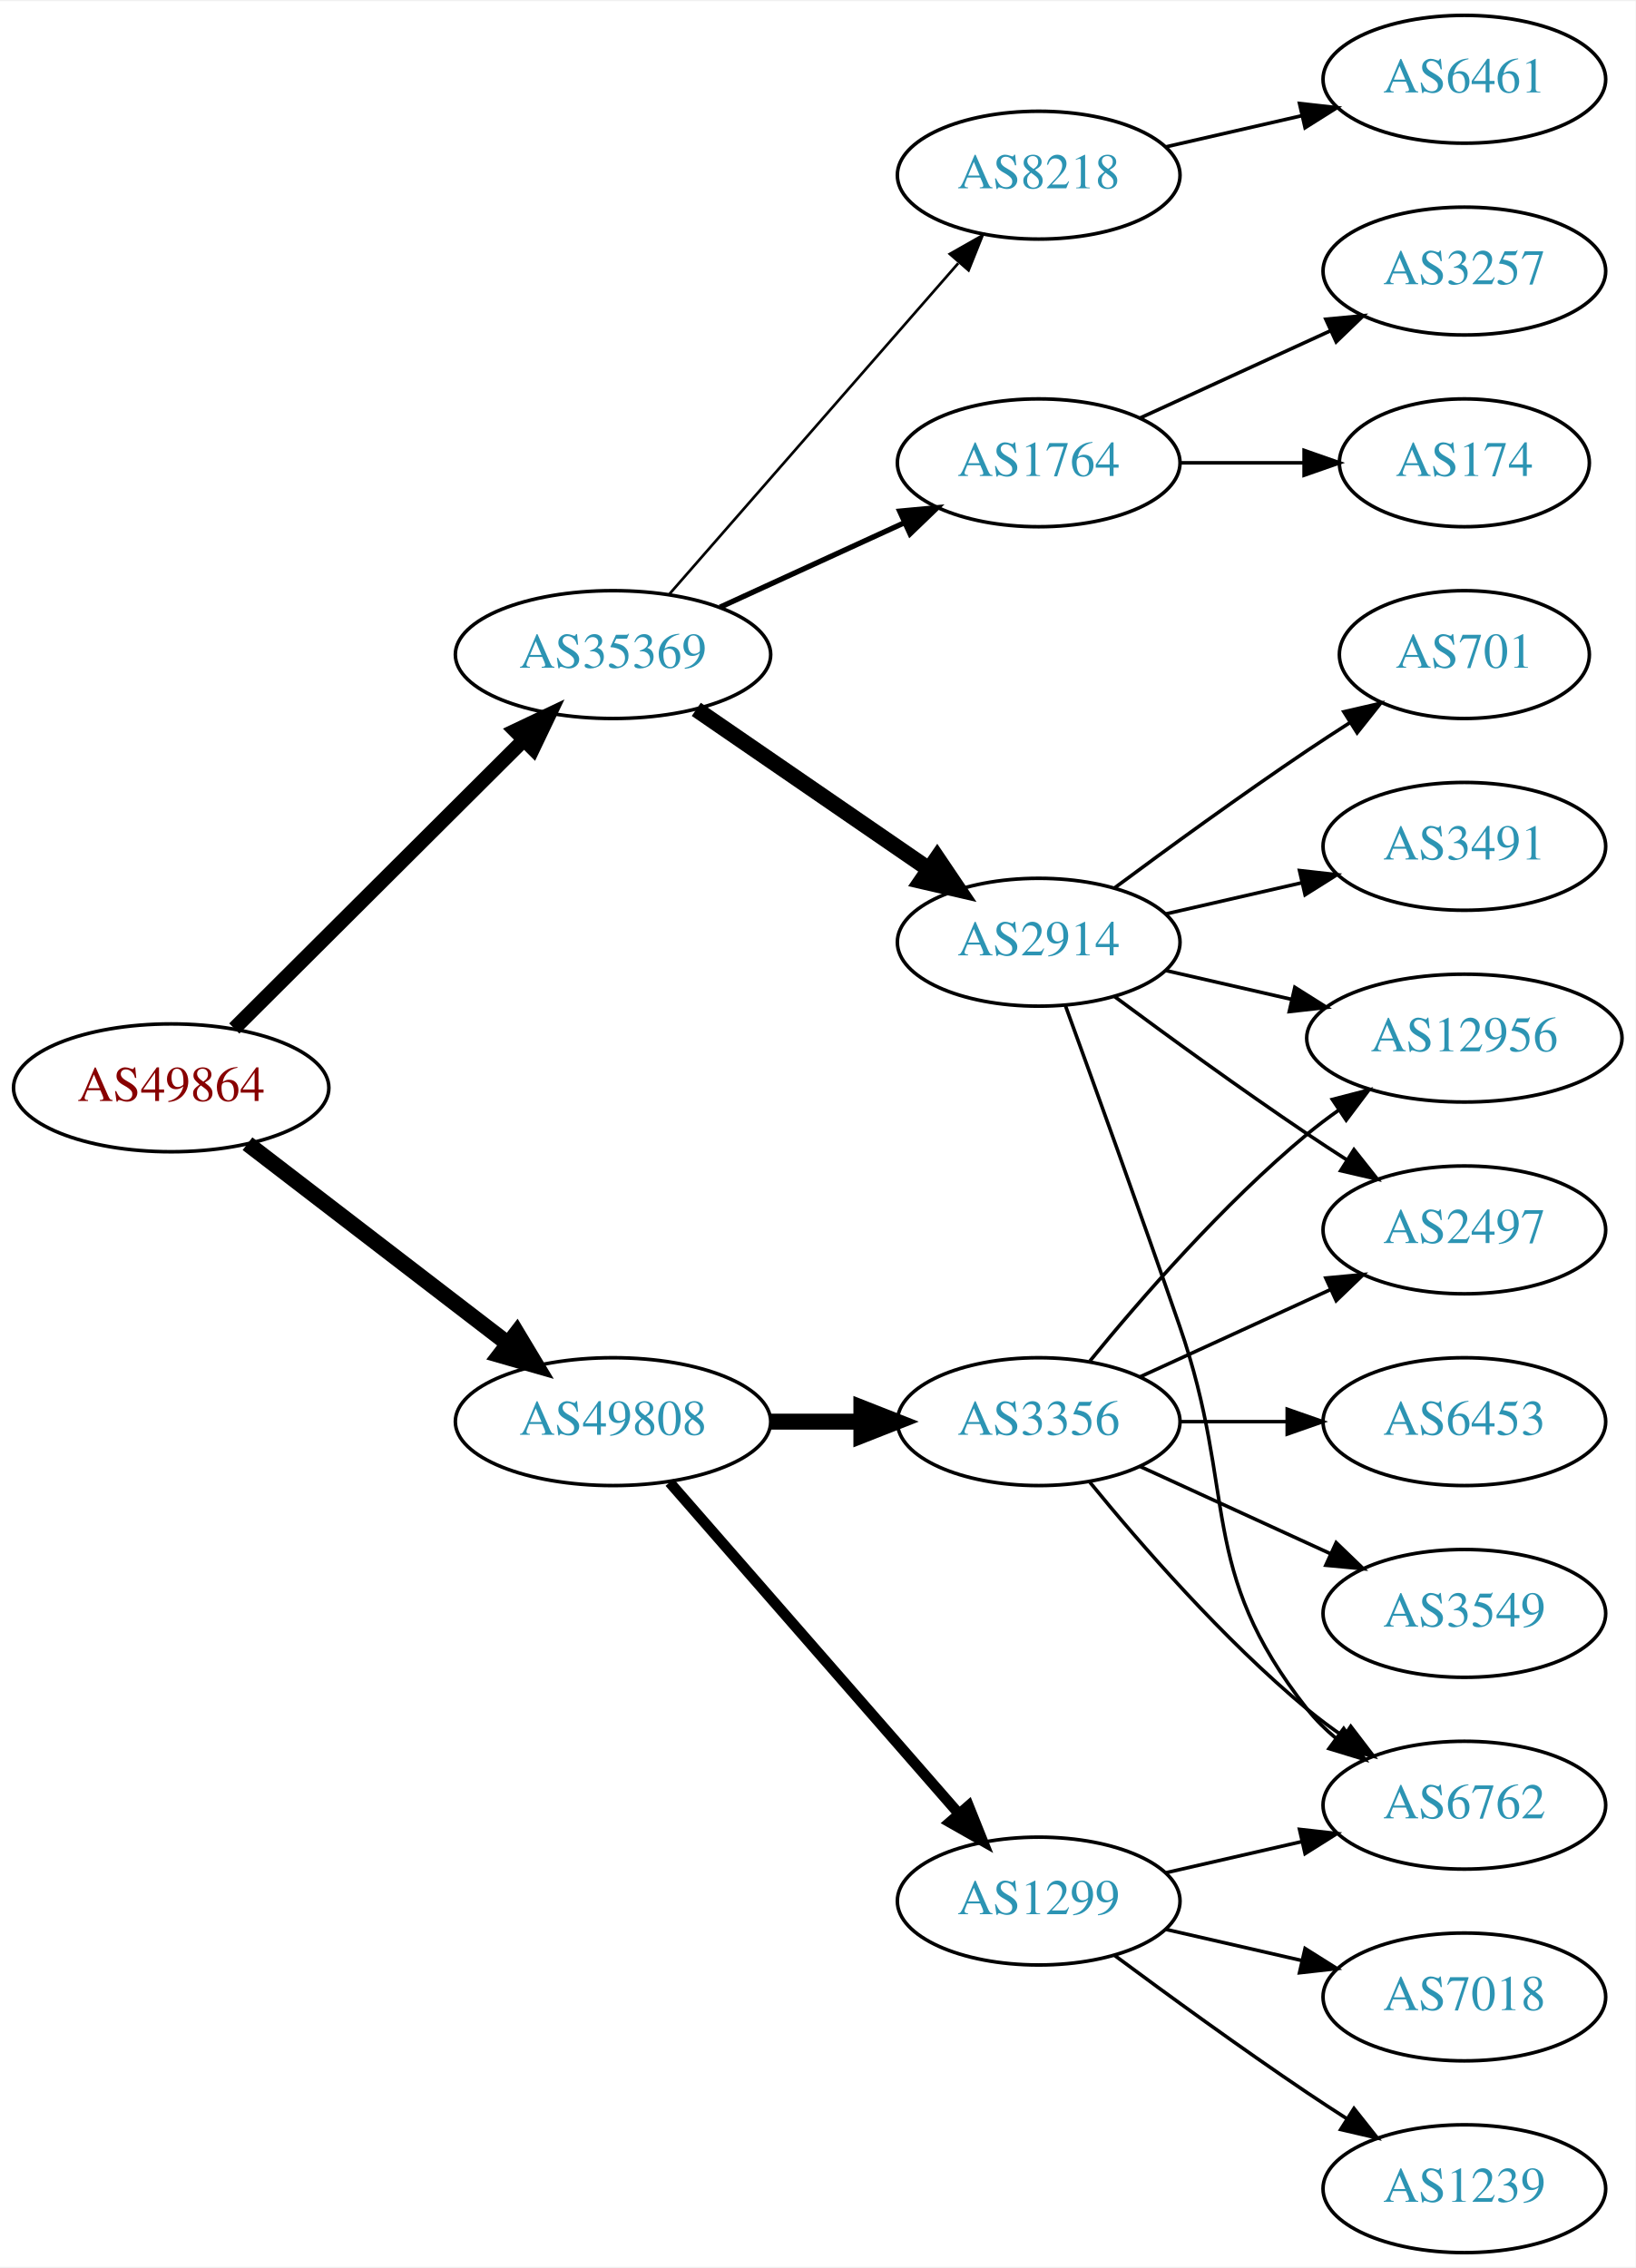
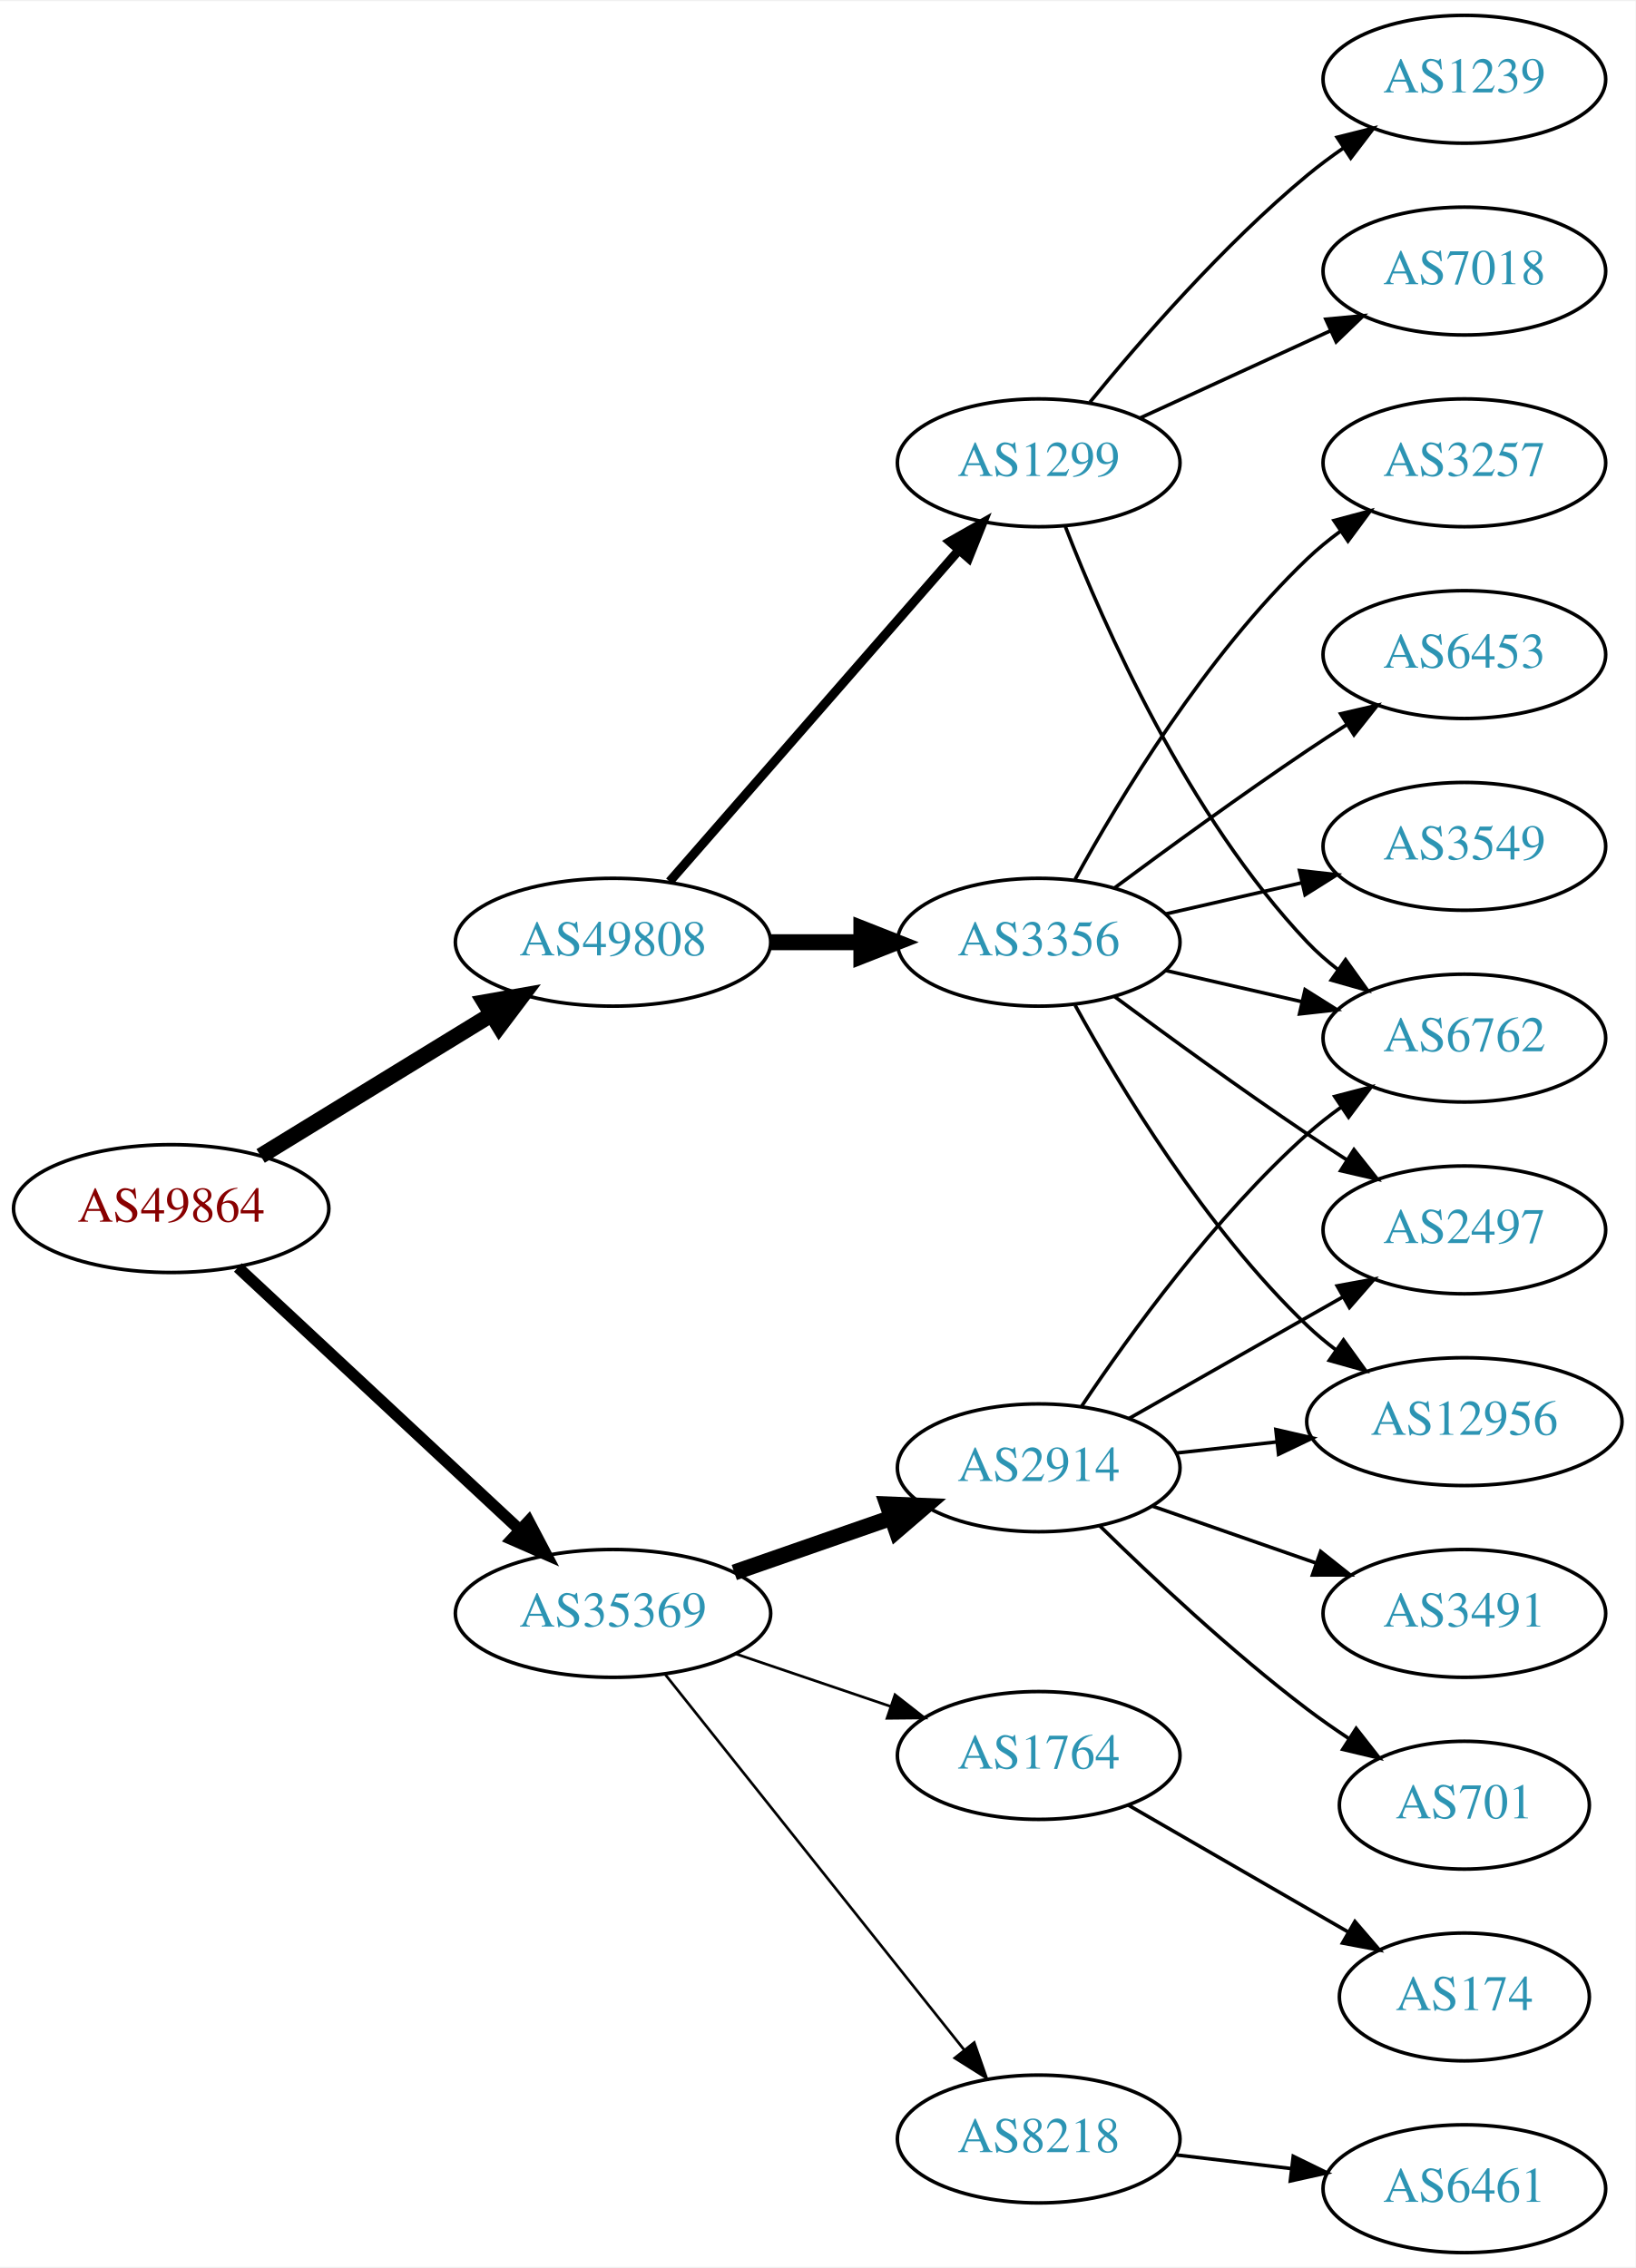
<svg xmlns="http://www.w3.org/2000/svg" xmlns:xlink="http://www.w3.org/1999/xlink" width="460pt" height="638pt" viewBox="0.00 0.00 460.47 638.00">
  <g id="graph0" class="graph" transform="scale(1 1) rotate(0) translate(4 634)">
    <polygon fill="white" stroke="none" points="-4,4 -4,-634 456.469,-634 456.469,4 -4,4" />
    <g id="node1" class="node">
      <g id="a_node1">
        <a xlink:href="/asn/49864" xlink:title="AS49864 ~ ECS Rockenschaub GmbH [AT]">
-           <ellipse fill="#ffffff" stroke="black" cx="44.196" cy="-328" rx="44.393" ry="18" />
-           <text text-anchor="middle" x="44.196" y="-324.3" font-family="Times,serif" font-size="14.00" fill="#880000">AS49864</text>
+           <ellipse fill="#ffffff" stroke="black" cx="44.196" cy="-294" rx="44.393" ry="18" />
+           <text text-anchor="middle" x="44.196" y="-290.3" font-family="Times,serif" font-size="14.00" fill="#880000">AS49864</text>
        </a>
      </g>
    </g>
    <g id="node2" class="node">
      <g id="a_node2">
        <a xlink:href="/asn/35369" xlink:title="AS35369 ~ LINZAG-TELEKOM-AS [AT]">
-           <ellipse fill="#ffffff" stroke="black" cx="168.588" cy="-450" rx="44.393" ry="18" />
-           <text text-anchor="middle" x="168.588" y="-446.3" font-family="Times,serif" font-size="14.00" fill="#2c94b3">AS35369</text>
+           <ellipse fill="#ffffff" stroke="black" cx="168.588" cy="-180" rx="44.393" ry="18" />
+           <text text-anchor="middle" x="168.588" y="-176.3" font-family="Times,serif" font-size="14.00" fill="#2c94b3">AS35369</text>
        </a>
      </g>
    </g>
    <g id="edge1" class="edge">
-       <path fill="none" stroke="black" stroke-width="4.05" d="M61.958,-344.708C82.989,-365.671 119.21,-401.777 143.282,-425.772" />
-       <polygon fill="black" stroke="black" stroke-width="4.05" points="141.052,-428.553 150.636,-433.103 146.056,-423.533 141.052,-428.553" />
+       <path fill="none" stroke="black" stroke-width="3.273" d="M62.993,-277.423C83.841,-258.005 118.534,-225.691 142.202,-203.646" />
+       <polygon fill="black" stroke="black" stroke-width="3.273" points="144.838,-205.973 149.77,-196.597 140.067,-200.851 144.838,-205.973" />
    </g>
    <g id="node3" class="node">
      <g id="a_node3">
        <a xlink:href="/asn/49808" xlink:title="AS49808 ~ POWERSPEED-AS [AT]">
-           <ellipse fill="#ffffff" stroke="black" cx="168.588" cy="-234" rx="44.393" ry="18" />
-           <text text-anchor="middle" x="168.588" y="-230.3" font-family="Times,serif" font-size="14.00" fill="#2c94b3">AS49808</text>
+           <ellipse fill="#ffffff" stroke="black" cx="168.588" cy="-369" rx="44.393" ry="18" />
+           <text text-anchor="middle" x="168.588" y="-365.3" font-family="Times,serif" font-size="14.00" fill="#2c94b3">AS49808</text>
        </a>
      </g>
    </g>
    <g id="edge2" class="edge">
-       <path fill="none" stroke="black" stroke-width="4.5" d="M65.682,-312.267C85.715,-296.88 116.402,-273.312 138.867,-256.058" />
-       <polygon fill="black" stroke="black" stroke-width="4.5" points="141.503,-258.999 147.036,-249.785 136.706,-252.753 141.503,-258.999" />
+       <path fill="none" stroke="black" stroke-width="4.5" d="M69.377,-308.818C87.947,-320.197 113.8,-336.039 134.32,-348.614" />
+       <polygon fill="black" stroke="black" stroke-width="4.5" points="132.455,-352.089 143.039,-353.956 136.57,-345.374 132.455,-352.089" />
    </g>
    <g id="node4" class="node">
      <g id="a_node4">
-         <a xlink:href="/asn/1764" xlink:title="AS1764 ~ NEXTLAYER-AS [AT]">
-           <ellipse fill="#ffffff" stroke="black" cx="288.431" cy="-504" rx="39.794" ry="18" />
-           <text text-anchor="middle" x="288.431" y="-500.3" font-family="Times,serif" font-size="14.00" fill="#2c94b3">AS1764</text>
+         <a xlink:href="/asn/2914" xlink:title="AS2914 ~ NTT America, Inc. [US]">
+           <ellipse fill="#ffffff" stroke="black" cx="288.431" cy="-221" rx="39.794" ry="18" />
+           <text text-anchor="middle" x="288.431" y="-217.3" font-family="Times,serif" font-size="14.00" fill="#2c94b3">AS2914</text>
        </a>
      </g>
    </g>
    <g id="edge3" class="edge">
-       <path fill="none" stroke="black" stroke-width="1.5" d="M198.718,-463.348C214.329,-470.502 233.727,-479.391 250.399,-487.03" />
-       <polygon fill="black" stroke="black" stroke-width="1.5" points="249.302,-490.378 259.851,-491.362 252.218,-484.014 249.302,-490.378" />
+       <path fill="none" stroke="black" stroke-width="4.5" d="M202.728,-191.53C216.445,-196.302 232.484,-201.883 246.894,-206.896" />
+       <polygon fill="black" stroke="black" stroke-width="4.5" points="245.822,-210.692 256.56,-210.26 248.41,-203.255 245.822,-210.692" />
    </g>
    <g id="node5" class="node">
      <g id="a_node5">
-         <a xlink:href="/asn/8218" xlink:title="AS8218 ~ legacy Neotelecoms [FR]">
-           <ellipse fill="#ffffff" stroke="black" cx="288.431" cy="-585" rx="39.794" ry="18" />
-           <text text-anchor="middle" x="288.431" y="-581.3" font-family="Times,serif" font-size="14.00" fill="#2c94b3">AS8218</text>
+         <a xlink:href="/asn/1764" xlink:title="AS1764 ~ NEXTLAYER-AS [AT]">
+           <ellipse fill="#ffffff" stroke="black" cx="288.431" cy="-140" rx="39.794" ry="18" />
+           <text text-anchor="middle" x="288.431" y="-136.3" font-family="Times,serif" font-size="14.00" fill="#2c94b3">AS1764</text>
        </a>
      </g>
    </g>
    <g id="edge4" class="edge">
-       <path fill="none" stroke="black" stroke-width="0.75" d="M184.513,-467.098C205.056,-490.631 242.175,-533.155 265.771,-560.187" />
-       <polygon fill="black" stroke="black" stroke-width="0.75" points="263.414,-562.809 272.627,-568.041 268.688,-558.206 263.414,-562.809" />
+       <path fill="none" stroke="black" stroke-width="0.75" d="M203.042,-168.645C216.643,-164.028 232.485,-158.651 246.746,-153.81" />
+       <polygon fill="black" stroke="black" stroke-width="0.75" points="247.975,-157.089 256.32,-150.56 245.725,-150.46 247.975,-157.089" />
    </g>
    <g id="node6" class="node">
      <g id="a_node6">
-         <a xlink:href="/asn/2914" xlink:title="AS2914 ~ NTT America, Inc. [US]">
+         <a xlink:href="/asn/8218" xlink:title="AS8218 ~ legacy Neotelecoms [FR]">
+           <ellipse fill="#ffffff" stroke="black" cx="288.431" cy="-32" rx="39.794" ry="18" />
+           <text text-anchor="middle" x="288.431" y="-28.3" font-family="Times,serif" font-size="14.00" fill="#2c94b3">AS8218</text>
+         </a>
+       </g>
+     </g>
+     <g id="edge5" class="edge">
+       <path fill="none" stroke="black" stroke-width="0.75" d="M183.337,-162.733C204.093,-136.666 243.538,-87.126 267.462,-57.079" />
+       <polygon fill="black" stroke="black" stroke-width="0.75" points="270.279,-59.16 273.77,-49.157 264.803,-54.8 270.279,-59.16" />
+     </g>
+     <g id="node14" class="node">
+       <g id="a_node14">
+         <a xlink:href="/asn/3356" xlink:title="AS3356 ~ Level 3 Parent, LLC [US]">
          <ellipse fill="#ffffff" stroke="black" cx="288.431" cy="-369" rx="39.794" ry="18" />
-           <text text-anchor="middle" x="288.431" y="-365.3" font-family="Times,serif" font-size="14.00" fill="#2c94b3">AS2914</text>
-         </a>
-       </g>
-     </g>
-     <g id="edge5" class="edge">
-       <path fill="none" stroke="black" stroke-width="4.5" d="M192.031,-434.574C210.612,-421.802 237.173,-403.545 257.553,-389.537" />
-       <polygon fill="black" stroke="black" stroke-width="4.5" points="259.856,-392.731 265.867,-383.822 255.396,-386.242 259.856,-392.731" />
+           <text text-anchor="middle" x="288.431" y="-365.3" font-family="Times,serif" font-size="14.00" fill="#2c94b3">AS3356</text>
+         </a>
+       </g>
+     </g>
+     <g id="edge13" class="edge">
+       <path fill="none" stroke="black" stroke-width="4.5" d="M212.799,-369C221.112,-369 229.875,-369 238.357,-369" />
+       <polygon fill="black" stroke="black" stroke-width="4.5" points="238.516,-372.938 248.516,-369 238.516,-365.063 238.516,-372.938" />
    </g>
    <g id="node15" class="node">
      <g id="a_node15">
-         <a xlink:href="/asn/3356" xlink:title="AS3356 ~ Level 3 Parent, LLC [US]">
-           <ellipse fill="#ffffff" stroke="black" cx="288.431" cy="-234" rx="39.794" ry="18" />
-           <text text-anchor="middle" x="288.431" y="-230.3" font-family="Times,serif" font-size="14.00" fill="#2c94b3">AS3356</text>
+         <a xlink:href="/asn/1299" xlink:title="AS1299 ~ Telia Carrier [EU]">
+           <ellipse fill="#ffffff" stroke="black" cx="288.431" cy="-504" rx="39.794" ry="18" />
+           <text text-anchor="middle" x="288.431" y="-500.3" font-family="Times,serif" font-size="14.00" fill="#2c94b3">AS1299</text>
        </a>
      </g>
    </g>
    <g id="edge14" class="edge">
-       <path fill="none" stroke="black" stroke-width="4.5" d="M212.799,-234C221.112,-234 229.875,-234 238.357,-234" />
-       <polygon fill="black" stroke="black" stroke-width="4.5" points="238.516,-237.938 248.516,-234 238.516,-230.063 238.516,-237.938" />
-     </g>
-     <g id="node16" class="node">
-       <g id="a_node16">
-         <a xlink:href="/asn/1299" xlink:title="AS1299 ~ Telia Carrier [EU]">
-           <ellipse fill="#ffffff" stroke="black" cx="288.431" cy="-99" rx="39.794" ry="18" />
-           <text text-anchor="middle" x="288.431" y="-95.3" font-family="Times,serif" font-size="14.00" fill="#2c94b3">AS1299</text>
-         </a>
-       </g>
-     </g>
-     <g id="edge15" class="edge">
-       <path fill="none" stroke="black" stroke-width="3" d="M184.513,-216.902C205.056,-193.369 242.175,-150.845 265.771,-123.813" />
-       <polygon fill="black" stroke="black" stroke-width="3" points="268.688,-125.794 272.627,-115.959 263.414,-121.191 268.688,-125.794" />
+       <path fill="none" stroke="black" stroke-width="2.571" d="M184.513,-386.098C205.056,-409.631 242.175,-452.155 265.771,-479.187" />
+       <polygon fill="black" stroke="black" stroke-width="2.571" points="263.414,-481.809 272.627,-487.041 268.688,-477.206 263.414,-481.809" />
    </g>
    <g id="node7" class="node">
      <g id="a_node7">
-         <a xlink:href="/asn/3257" xlink:title="AS3257 ~ GTT [DE]">
-           <ellipse fill="#ffffff" stroke="black" cx="408.273" cy="-558" rx="39.794" ry="18" />
-           <text text-anchor="middle" x="408.273" y="-554.3" font-family="Times,serif" font-size="14.00" fill="#2c94b3">AS3257</text>
+         <a xlink:href="/asn/701" xlink:title="AS701 ~ UUNET [US]">
+           <ellipse fill="#ffffff" stroke="black" cx="408.273" cy="-126" rx="35.194" ry="18" />
+           <text text-anchor="middle" x="408.273" y="-122.3" font-family="Times,serif" font-size="14.00" fill="#2c94b3">AS701</text>
        </a>
      </g>
    </g>
    <g id="edge6" class="edge">
-       <path fill="none" stroke="black" d="M317.06,-516.661C333.017,-523.973 353.287,-533.261 370.57,-541.181" />
-       <polygon fill="black" stroke="black" points="369.269,-544.435 379.818,-545.419 372.185,-538.071 369.269,-544.435" />
+       <path fill="none" stroke="black" d="M305.579,-204.704C320.216,-190.329 342.705,-169.205 364.077,-153 367.744,-150.22 371.705,-147.454 375.688,-144.813" />
+       <polygon fill="black" stroke="black" points="377.809,-147.611 384.34,-139.269 374.032,-141.717 377.809,-147.611" />
    </g>
    <g id="node8" class="node">
      <g id="a_node8">
-         <a xlink:href="/asn/174" xlink:title="AS174 ~ Cogent Communications [US]">
-           <ellipse fill="#ffffff" stroke="black" cx="408.273" cy="-504" rx="35.194" ry="18" />
-           <text text-anchor="middle" x="408.273" y="-500.3" font-family="Times,serif" font-size="14.00" fill="#2c94b3">AS174</text>
+         <a xlink:href="/asn/12956" xlink:title="AS12956 ~ TELXIUS [ES]">
+           <ellipse fill="#ffffff" stroke="black" cx="408.273" cy="-234" rx="44.393" ry="18" />
+           <text text-anchor="middle" x="408.273" y="-230.3" font-family="Times,serif" font-size="14.00" fill="#2c94b3">AS12956</text>
        </a>
      </g>
    </g>
    <g id="edge7" class="edge">
-       <path fill="none" stroke="black" d="M328.343,-504C339.43,-504 351.59,-504 362.972,-504" />
-       <polygon fill="black" stroke="black" points="363.154,-507.5 373.154,-504 363.154,-500.5 363.154,-507.5" />
+       <path fill="none" stroke="black" d="M327.041,-225.149C336.044,-226.142 345.814,-227.22 355.337,-228.271" />
+       <polygon fill="black" stroke="black" points="355.202,-231.777 365.526,-229.395 355.97,-224.819 355.202,-231.777" />
    </g>
    <g id="node9" class="node">
      <g id="a_node9">
-         <a xlink:href="/asn/6461" xlink:title="AS6461 ~ Zayo Bandwidth [US]">
-           <ellipse fill="#ffffff" stroke="black" cx="408.273" cy="-612" rx="39.794" ry="18" />
-           <text text-anchor="middle" x="408.273" y="-608.3" font-family="Times,serif" font-size="14.00" fill="#2c94b3">AS6461</text>
-         </a>
-       </g>
-     </g>
-     <g id="edge8" class="edge">
-       <path fill="none" stroke="black" d="M324.15,-592.955C336.15,-595.704 349.771,-598.825 362.463,-601.733" />
-       <polygon fill="black" stroke="black" points="361.866,-605.187 372.395,-604.009 363.429,-598.364 361.866,-605.187" />
-     </g>
-     <g id="node10" class="node">
-       <g id="a_node10">
-         <a xlink:href="/asn/12956" xlink:title="AS12956 ~ TELXIUS [ES]">
-           <ellipse fill="#ffffff" stroke="black" cx="408.273" cy="-342" rx="44.393" ry="18" />
-           <text text-anchor="middle" x="408.273" y="-338.3" font-family="Times,serif" font-size="14.00" fill="#2c94b3">AS12956</text>
-         </a>
-       </g>
-     </g>
-     <g id="edge9" class="edge">
-       <path fill="none" stroke="black" d="M324.15,-361.045C335.289,-358.493 347.824,-355.621 359.717,-352.896" />
-       <polygon fill="black" stroke="black" points="360.545,-356.297 369.511,-350.652 358.982,-349.474 360.545,-356.297" />
-     </g>
-     <g id="node11" class="node">
-       <g id="a_node11">
        <a xlink:href="/asn/2497" xlink:title="AS2497 ~ Internet Initiative Japan Inc. [JP]">
          <ellipse fill="#ffffff" stroke="black" cx="408.273" cy="-288" rx="39.794" ry="18" />
          <text text-anchor="middle" x="408.273" y="-284.3" font-family="Times,serif" font-size="14.00" fill="#2c94b3">AS2497</text>
        </a>
      </g>
    </g>
+     <g id="edge8" class="edge">
+       <path fill="none" stroke="black" d="M313.848,-234.882C331.307,-244.809 355.008,-258.284 374.169,-269.178" />
+       <polygon fill="black" stroke="black" points="372.464,-272.235 382.888,-274.135 375.924,-266.15 372.464,-272.235" />
+     </g>
+     <g id="node10" class="node">
+       <g id="a_node10">
+         <a xlink:href="/asn/6762" xlink:title="AS6762 ~ TELECOM ITALIA SPARKLE S.p.A. [IT]">
+           <ellipse fill="#ffffff" stroke="black" cx="408.273" cy="-342" rx="39.794" ry="18" />
+           <text text-anchor="middle" x="408.273" y="-338.3" font-family="Times,serif" font-size="14.00" fill="#2c94b3">AS6762</text>
+         </a>
+       </g>
+     </g>
+     <g id="edge9" class="edge">
+       <path fill="none" stroke="black" d="M300.573,-238.417C313.98,-258.482 337.969,-291.675 364.077,-315 367.035,-317.642 370.282,-320.187 373.626,-322.588" />
+       <polygon fill="black" stroke="black" points="371.776,-325.562 382.029,-328.232 375.679,-319.751 371.776,-325.562" />
+     </g>
+     <g id="node11" class="node">
+       <g id="a_node11">
+         <a xlink:href="/asn/3491" xlink:title="AS3491 ~ PCCW Global, Inc. [US]">
+           <ellipse fill="#ffffff" stroke="black" cx="408.273" cy="-180" rx="39.794" ry="18" />
+           <text text-anchor="middle" x="408.273" y="-176.3" font-family="Times,serif" font-size="14.00" fill="#2c94b3">AS3491</text>
+         </a>
+       </g>
+     </g>
    <g id="edge10" class="edge">
+       <path fill="none" stroke="black" d="M320.393,-210.228C334.489,-205.323 351.366,-199.452 366.479,-194.193" />
+       <polygon fill="black" stroke="black" points="367.815,-197.434 376.109,-190.843 365.514,-190.823 367.815,-197.434" />
+     </g>
+     <g id="node12" class="node">
+       <g id="a_node12">
+         <a xlink:href="/asn/174" xlink:title="AS174 ~ Cogent Communications [US]">
+           <ellipse fill="#ffffff" stroke="black" cx="408.273" cy="-72" rx="35.194" ry="18" />
+           <text text-anchor="middle" x="408.273" y="-68.3" font-family="Times,serif" font-size="14.00" fill="#2c94b3">AS174</text>
+         </a>
+       </g>
+     </g>
+     <g id="edge11" class="edge">
+       <path fill="none" stroke="black" d="M313.562,-126.075C331.467,-115.744 356.048,-101.559 375.543,-90.31" />
+       <polygon fill="black" stroke="black" points="377.463,-93.243 384.375,-85.213 373.964,-87.18 377.463,-93.243" />
+     </g>
+     <g id="node13" class="node">
+       <g id="a_node13">
+         <a xlink:href="/asn/6461" xlink:title="AS6461 ~ Zayo Bandwidth [US]">
+           <ellipse fill="#ffffff" stroke="black" cx="408.273" cy="-18" rx="39.794" ry="18" />
+           <text text-anchor="middle" x="408.273" y="-14.3" font-family="Times,serif" font-size="14.00" fill="#2c94b3">AS6461</text>
+         </a>
+       </g>
+     </g>
+     <g id="edge12" class="edge">
+       <path fill="none" stroke="black" d="M327.041,-27.532C337.352,-26.307 348.669,-24.962 359.47,-23.679" />
+       <polygon fill="black" stroke="black" points="360.099,-27.129 369.616,-22.474 359.273,-20.178 360.099,-27.129" />
+     </g>
+     <g id="edge23" class="edge">
+       <path fill="none" stroke="black" d="M298.672,-351.287C311.218,-328.439 335.394,-288.389 364.077,-261 366.584,-258.607 369.335,-256.313 372.197,-254.145" />
+       <polygon fill="black" stroke="black" points="374.249,-256.982 380.448,-248.39 370.244,-251.241 374.249,-256.982" />
+     </g>
+     <g id="edge20" class="edge">
      <path fill="none" stroke="black" d="M309.761,-353.723C324.623,-342.696 345.368,-327.593 364.077,-315 367.626,-312.611 371.377,-310.161 375.125,-307.758" />
      <polygon fill="black" stroke="black" points="377.193,-310.591 383.774,-302.288 373.451,-304.675 377.193,-310.591" />
    </g>
-     <g id="node12" class="node">
-       <g id="a_node12">
-         <a xlink:href="/asn/701" xlink:title="AS701 ~ UUNET [US]">
-           <ellipse fill="#ffffff" stroke="black" cx="408.273" cy="-450" rx="35.194" ry="18" />
-           <text text-anchor="middle" x="408.273" y="-446.3" font-family="Times,serif" font-size="14.00" fill="#2c94b3">AS701</text>
-         </a>
-       </g>
-     </g>
-     <g id="edge11" class="edge">
-       <path fill="none" stroke="black" d="M309.761,-384.277C324.623,-395.304 345.368,-410.407 364.077,-423 367.895,-425.569 371.945,-428.21 375.975,-430.786" />
-       <polygon fill="black" stroke="black" points="374.344,-433.895 384.669,-436.271 378.079,-427.975 374.344,-433.895" />
-     </g>
-     <g id="node13" class="node">
-       <g id="a_node13">
-         <a xlink:href="/asn/3491" xlink:title="AS3491 ~ PCCW Global, Inc. [US]">
+     <g id="edge22" class="edge">
+       <path fill="none" stroke="black" d="M324.15,-361.045C336.15,-358.296 349.771,-355.175 362.463,-352.267" />
+       <polygon fill="black" stroke="black" points="363.429,-355.636 372.395,-349.991 361.866,-348.813 363.429,-355.636" />
+     </g>
+     <g id="node18" class="node">
+       <g id="a_node18">
+         <a xlink:href="/asn/6453" xlink:title="AS6453 ~ TATA COMMUNICATIONS (AMERICA) INC [US]">
+           <ellipse fill="#ffffff" stroke="black" cx="408.273" cy="-450" rx="39.794" ry="18" />
+           <text text-anchor="middle" x="408.273" y="-446.3" font-family="Times,serif" font-size="14.00" fill="#2c94b3">AS6453</text>
+         </a>
+       </g>
+     </g>
+     <g id="edge18" class="edge">
+       <path fill="none" stroke="black" d="M309.761,-384.277C324.623,-395.304 345.368,-410.407 364.077,-423 367.626,-425.389 371.377,-427.839 375.125,-430.242" />
+       <polygon fill="black" stroke="black" points="373.451,-433.325 383.774,-435.712 377.193,-427.409 373.451,-433.325" />
+     </g>
+     <g id="node19" class="node">
+       <g id="a_node19">
+         <a xlink:href="/asn/3549" xlink:title="AS3549 ~ Level 3 Parent, LLC [US]">
          <ellipse fill="#ffffff" stroke="black" cx="408.273" cy="-396" rx="39.794" ry="18" />
-           <text text-anchor="middle" x="408.273" y="-392.3" font-family="Times,serif" font-size="14.00" fill="#2c94b3">AS3491</text>
-         </a>
-       </g>
-     </g>
-     <g id="edge12" class="edge">
+           <text text-anchor="middle" x="408.273" y="-392.3" font-family="Times,serif" font-size="14.00" fill="#2c94b3">AS3549</text>
+         </a>
+       </g>
+     </g>
+     <g id="edge19" class="edge">
      <path fill="none" stroke="black" d="M324.15,-376.955C336.15,-379.704 349.771,-382.825 362.463,-385.733" />
      <polygon fill="black" stroke="black" points="361.866,-389.187 372.395,-388.009 363.429,-382.364 361.866,-389.187" />
    </g>
-     <g id="node14" class="node">
-       <g id="a_node14">
-         <a xlink:href="/asn/6762" xlink:title="AS6762 ~ TELECOM ITALIA SPARKLE S.p.A. [IT]">
-           <ellipse fill="#ffffff" stroke="black" cx="408.273" cy="-126" rx="39.794" ry="18" />
-           <text text-anchor="middle" x="408.273" y="-122.3" font-family="Times,serif" font-size="14.00" fill="#2c94b3">AS6762</text>
-         </a>
-       </g>
-     </g>
-     <g id="edge13" class="edge">
-       <path fill="none" stroke="black" d="M295.979,-351.079C303.764,-329.688 317.086,-292.81 328.077,-261 344.602,-213.178 332.779,-192.754 364.077,-153 366.402,-150.047 369.146,-147.33 372.105,-144.853" />
-       <polygon fill="black" stroke="black" points="374.298,-147.585 380.302,-138.855 370.165,-141.936 374.298,-147.585" />
-     </g>
-     <g id="edge19" class="edge">
-       <path fill="none" stroke="black" d="M302.85,-251.065C316.964,-268.375 340.379,-295.345 364.077,-315 366.815,-317.271 369.759,-319.494 372.776,-321.63" />
-       <polygon fill="black" stroke="black" points="371.108,-324.725 381.365,-327.379 375.002,-318.908 371.108,-324.725" />
-     </g>
-     <g id="edge18" class="edge">
-       <path fill="none" stroke="black" d="M317.06,-246.661C333.017,-253.973 353.287,-263.261 370.57,-271.181" />
-       <polygon fill="black" stroke="black" points="369.269,-274.435 379.818,-275.419 372.185,-268.071 369.269,-274.435" />
-     </g>
-     <g id="edge20" class="edge">
-       <path fill="none" stroke="black" d="M302.85,-216.935C316.964,-199.625 340.379,-172.655 364.077,-153 367.294,-150.332 370.794,-147.73 374.365,-145.259" />
-       <polygon fill="black" stroke="black" points="376.288,-148.183 382.721,-139.764 372.442,-142.334 376.288,-148.183" />
+     <g id="node20" class="node">
+       <g id="a_node20">
+         <a xlink:href="/asn/3257" xlink:title="AS3257 ~ GTT [DE]">
+           <ellipse fill="#ffffff" stroke="black" cx="408.273" cy="-504" rx="39.794" ry="18" />
+           <text text-anchor="middle" x="408.273" y="-500.3" font-family="Times,serif" font-size="14.00" fill="#2c94b3">AS3257</text>
+         </a>
+       </g>
+     </g>
+     <g id="edge21" class="edge">
+       <path fill="none" stroke="black" d="M298.672,-386.713C311.218,-409.561 335.394,-449.611 364.077,-477 366.946,-479.739 370.134,-482.347 373.443,-484.785" />
+       <polygon fill="black" stroke="black" points="371.567,-487.742 381.803,-490.477 375.507,-481.956 371.567,-487.742" />
+     </g>
+     <g id="edge17" class="edge">
+       <path fill="none" stroke="black" d="M295.954,-486.006C306.704,-458.272 330.362,-404.571 364.077,-369 366.663,-366.272 369.581,-363.706 372.649,-361.323" />
+       <polygon fill="black" stroke="black" points="374.827,-364.07 380.997,-355.457 370.803,-358.342 374.827,-364.07" />
+     </g>
+     <g id="node16" class="node">
+       <g id="a_node16">
+         <a xlink:href="/asn/1239" xlink:title="AS1239 ~ Sprint [US]">
+           <ellipse fill="#ffffff" stroke="black" cx="408.273" cy="-612" rx="39.794" ry="18" />
+           <text text-anchor="middle" x="408.273" y="-608.3" font-family="Times,serif" font-size="14.00" fill="#2c94b3">AS1239</text>
+         </a>
+       </g>
+     </g>
+     <g id="edge15" class="edge">
+       <path fill="none" stroke="black" d="M302.85,-521.065C316.964,-538.375 340.379,-565.345 364.077,-585 367.294,-587.668 370.794,-590.27 374.365,-592.741" />
+       <polygon fill="black" stroke="black" points="372.442,-595.666 382.721,-598.236 376.288,-589.817 372.442,-595.666" />
    </g>
    <g id="node17" class="node">
      <g id="a_node17">
-         <a xlink:href="/asn/6453" xlink:title="AS6453 ~ TATA COMMUNICATIONS (AMERICA) INC [US]">
-           <ellipse fill="#ffffff" stroke="black" cx="408.273" cy="-234" rx="39.794" ry="18" />
-           <text text-anchor="middle" x="408.273" y="-230.3" font-family="Times,serif" font-size="14.00" fill="#2c94b3">AS6453</text>
+         <a xlink:href="/asn/7018" xlink:title="AS7018 ~ AT&amp;T Services, Inc. [US]">
+           <ellipse fill="#ffffff" stroke="black" cx="408.273" cy="-558" rx="39.794" ry="18" />
+           <text text-anchor="middle" x="408.273" y="-554.3" font-family="Times,serif" font-size="14.00" fill="#2c94b3">AS7018</text>
        </a>
      </g>
    </g>
    <g id="edge16" class="edge">
-       <path fill="none" stroke="black" d="M328.343,-234C337.897,-234 348.246,-234 358.209,-234" />
-       <polygon fill="black" stroke="black" points="358.402,-237.5 368.402,-234 358.402,-230.5 358.402,-237.5" />
-     </g>
-     <g id="node18" class="node">
-       <g id="a_node18">
-         <a xlink:href="/asn/3549" xlink:title="AS3549 ~ Level 3 Parent, LLC [US]">
-           <ellipse fill="#ffffff" stroke="black" cx="408.273" cy="-180" rx="39.794" ry="18" />
-           <text text-anchor="middle" x="408.273" y="-176.3" font-family="Times,serif" font-size="14.00" fill="#2c94b3">AS3549</text>
-         </a>
-       </g>
-     </g>
-     <g id="edge17" class="edge">
-       <path fill="none" stroke="black" d="M317.06,-221.339C333.017,-214.027 353.287,-204.739 370.57,-196.819" />
-       <polygon fill="black" stroke="black" points="372.185,-199.929 379.818,-192.581 369.269,-193.565 372.185,-199.929" />
-     </g>
-     <g id="edge23" class="edge">
-       <path fill="none" stroke="black" d="M324.15,-106.955C336.15,-109.704 349.771,-112.825 362.463,-115.733" />
-       <polygon fill="black" stroke="black" points="361.866,-119.187 372.395,-118.009 363.429,-112.364 361.866,-119.187" />
-     </g>
-     <g id="node19" class="node">
-       <g id="a_node19">
-         <a xlink:href="/asn/7018" xlink:title="AS7018 ~ AT&amp;T Services, Inc. [US]">
-           <ellipse fill="#ffffff" stroke="black" cx="408.273" cy="-72" rx="39.794" ry="18" />
-           <text text-anchor="middle" x="408.273" y="-68.3" font-family="Times,serif" font-size="14.00" fill="#2c94b3">AS7018</text>
-         </a>
-       </g>
-     </g>
-     <g id="edge21" class="edge">
-       <path fill="none" stroke="black" d="M324.15,-91.045C336.15,-88.296 349.771,-85.175 362.463,-82.267" />
-       <polygon fill="black" stroke="black" points="363.429,-85.636 372.395,-79.991 361.866,-78.813 363.429,-85.636" />
-     </g>
-     <g id="node20" class="node">
-       <g id="a_node20">
-         <a xlink:href="/asn/1239" xlink:title="AS1239 ~ Sprint [US]">
-           <ellipse fill="#ffffff" stroke="black" cx="408.273" cy="-18" rx="39.794" ry="18" />
-           <text text-anchor="middle" x="408.273" y="-14.3" font-family="Times,serif" font-size="14.00" fill="#2c94b3">AS1239</text>
-         </a>
-       </g>
-     </g>
-     <g id="edge22" class="edge">
-       <path fill="none" stroke="black" d="M309.761,-83.723C324.623,-72.696 345.368,-57.593 364.077,-45 367.626,-42.611 371.377,-40.161 375.125,-37.758" />
-       <polygon fill="black" stroke="black" points="377.193,-40.591 383.774,-32.288 373.451,-34.675 377.193,-40.591" />
+       <path fill="none" stroke="black" d="M317.06,-516.661C333.017,-523.973 353.287,-533.261 370.57,-541.181" />
+       <polygon fill="black" stroke="black" points="369.269,-544.435 379.818,-545.419 372.185,-538.071 369.269,-544.435" />
    </g>
  </g>
</svg>
